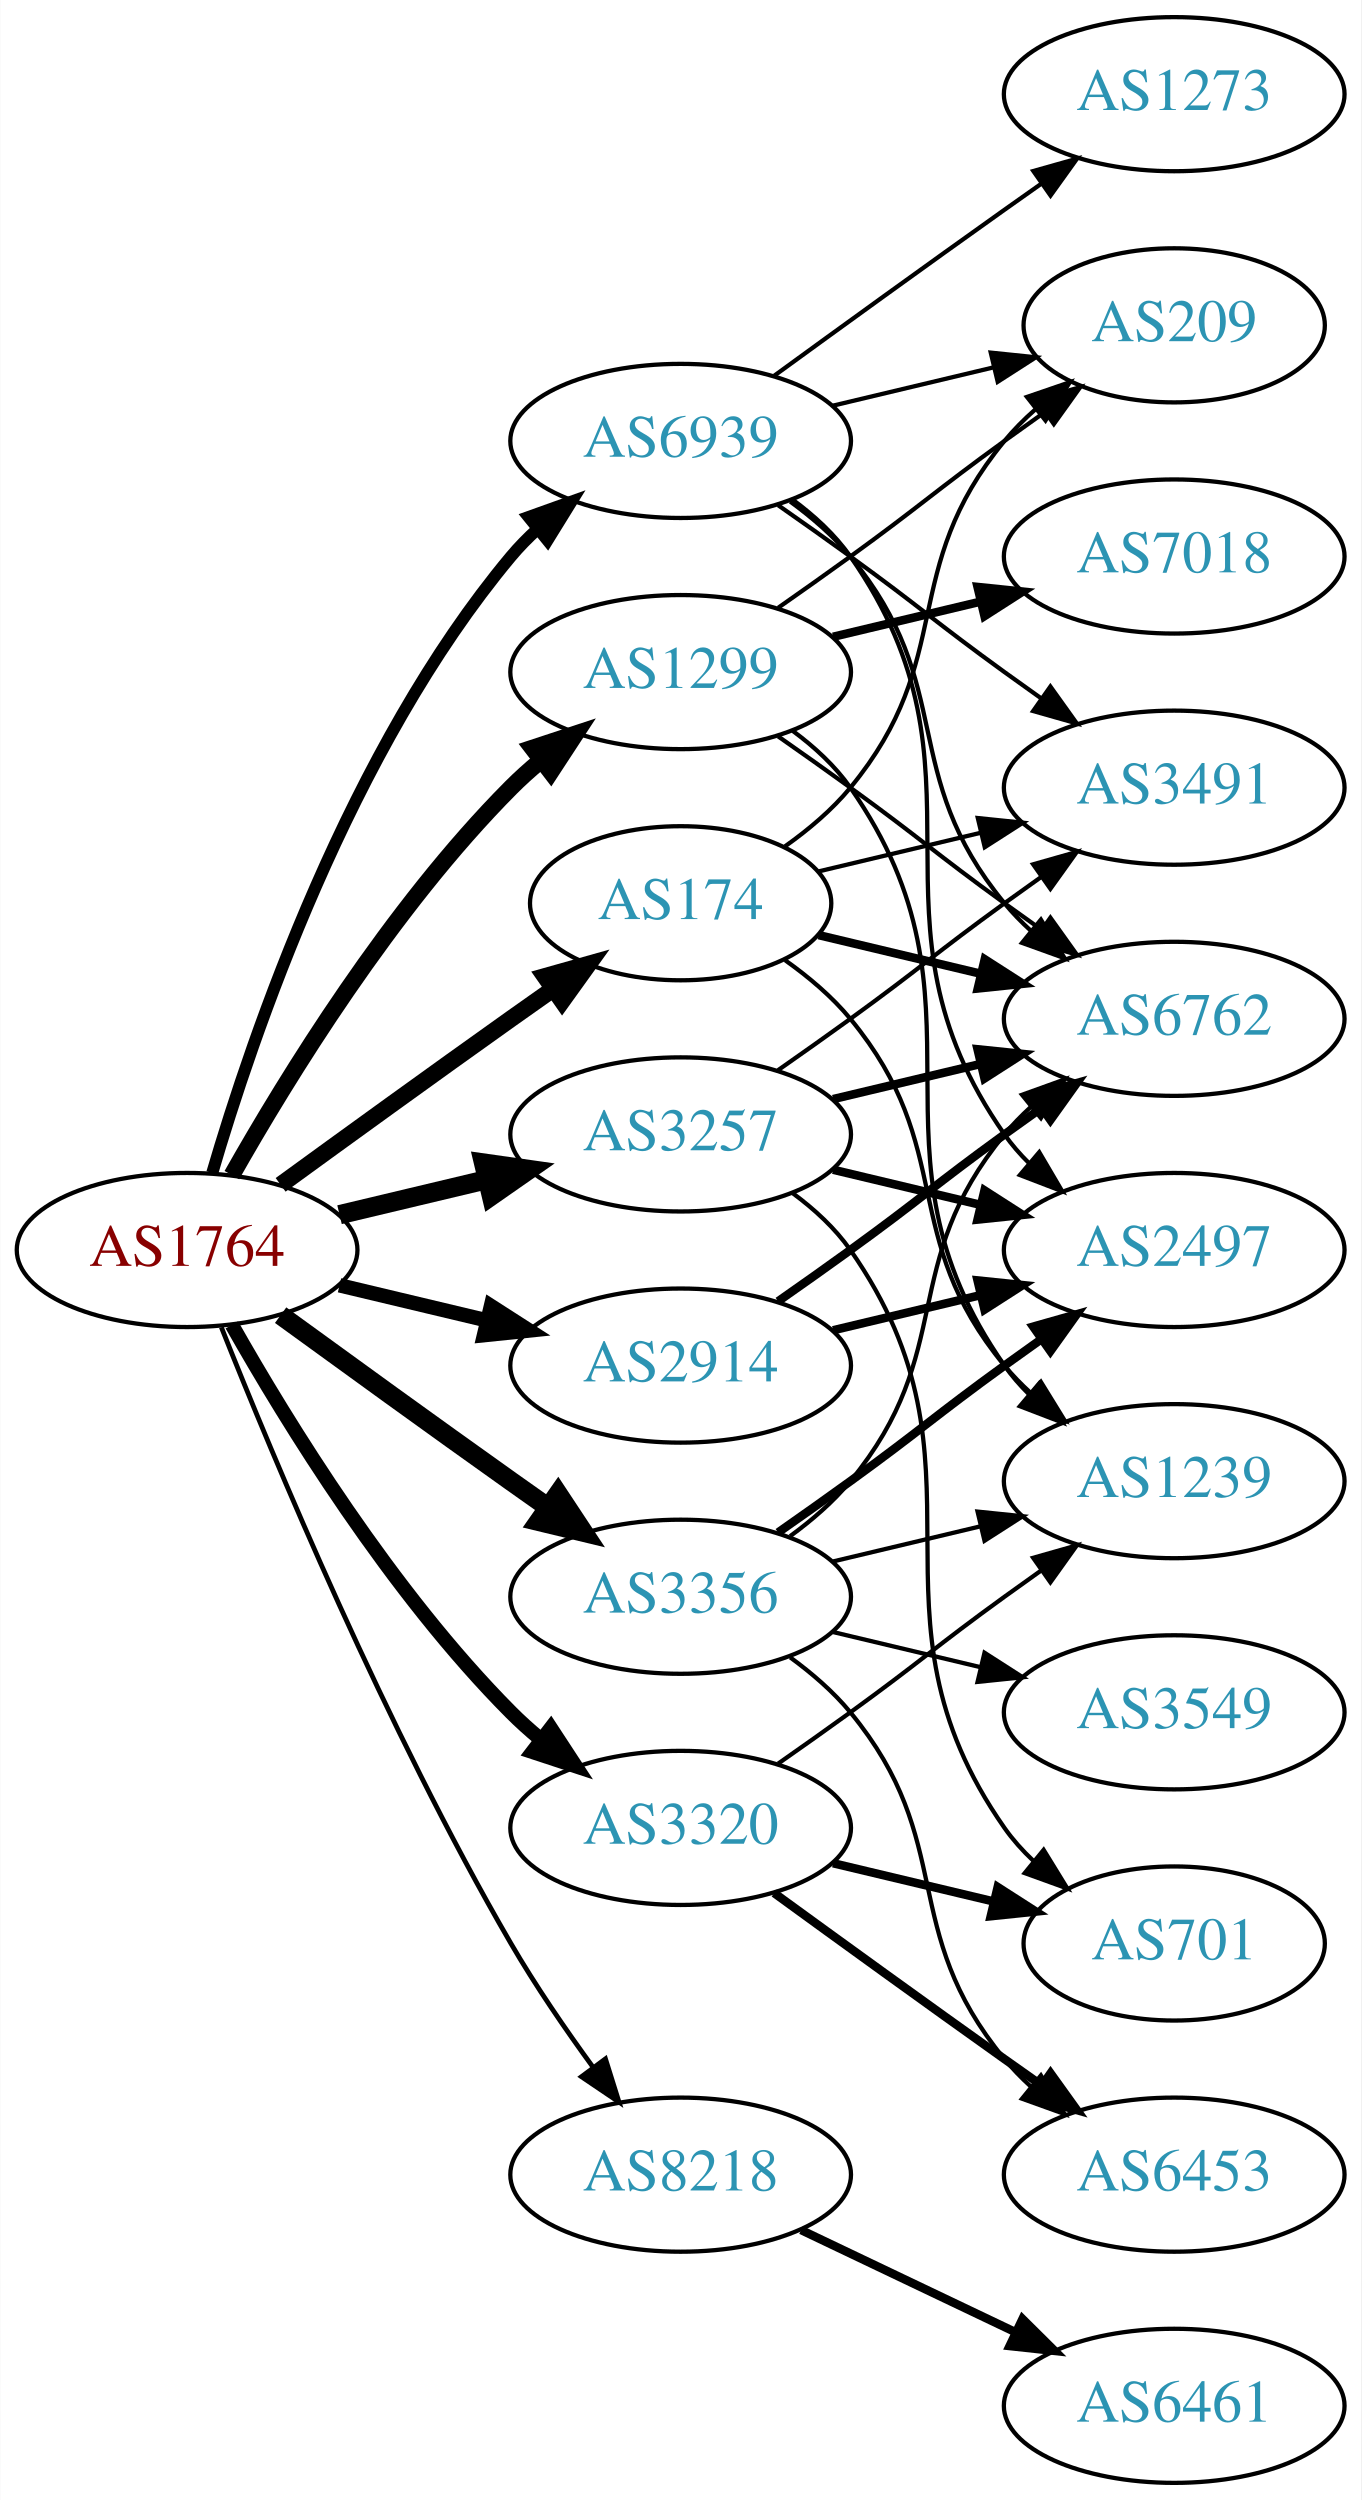
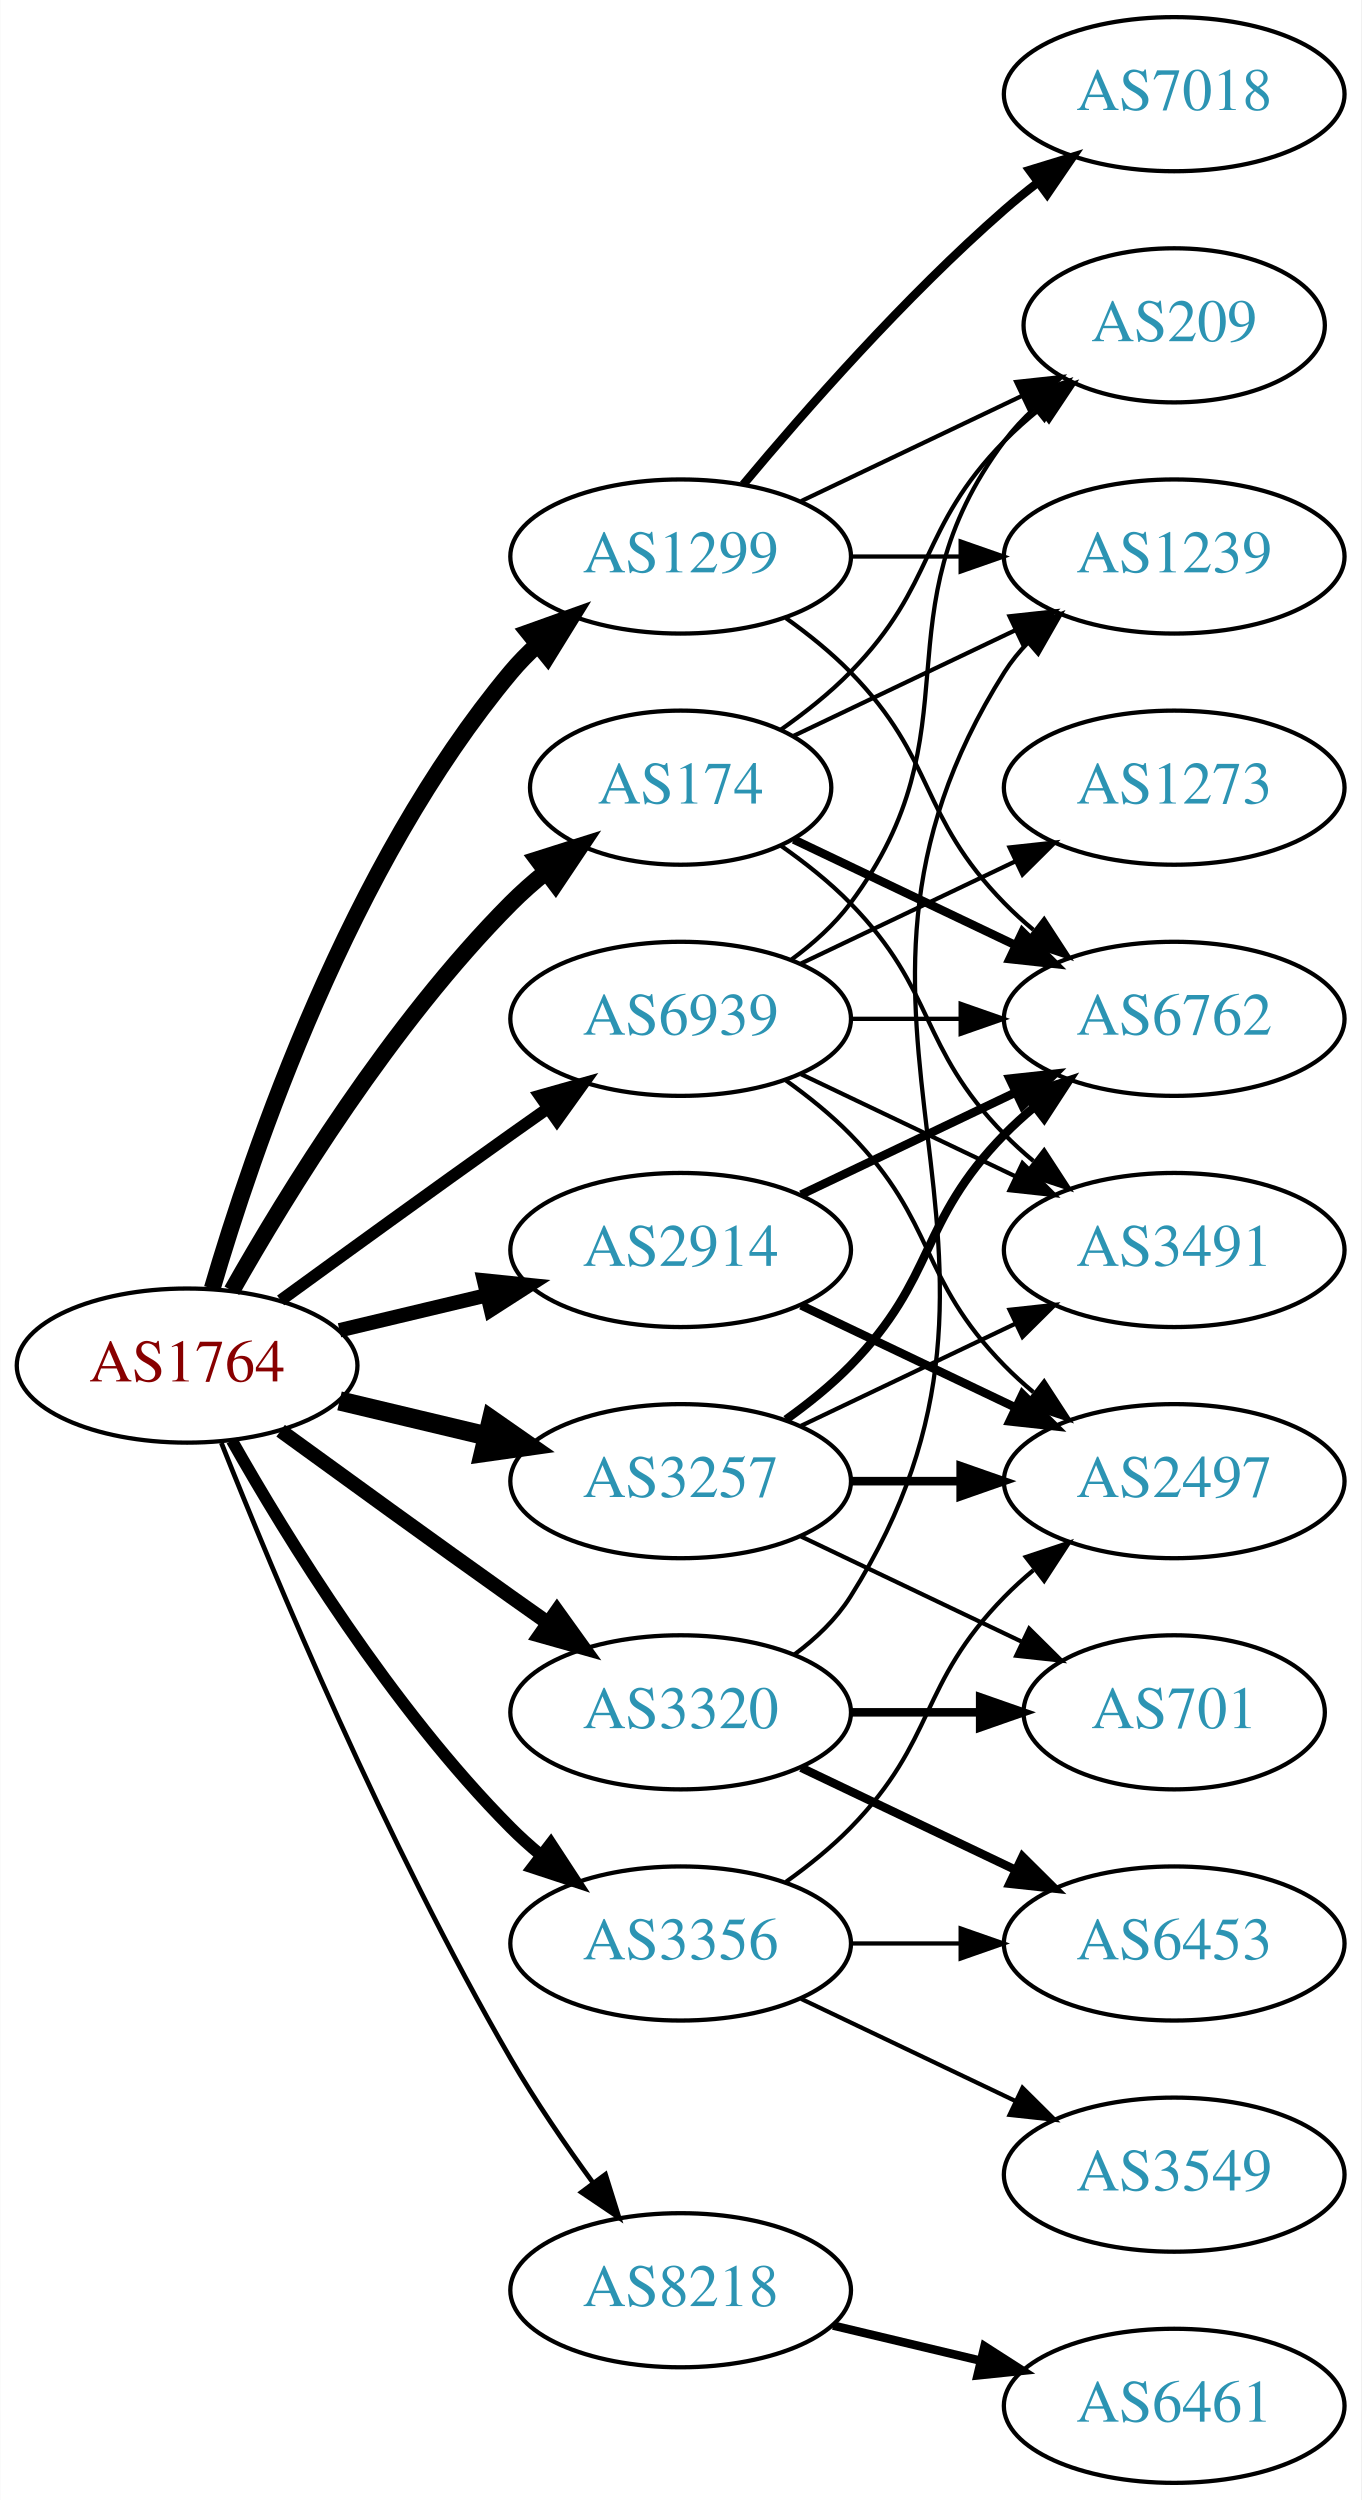
<svg xmlns="http://www.w3.org/2000/svg" xmlns:xlink="http://www.w3.org/1999/xlink" width="318pt" height="584pt" viewBox="0.00 0.00 317.88 584.00">
  <g id="graph0" class="graph" transform="scale(1 1) rotate(0) translate(4 580)">
    <polygon fill="white" stroke="none" points="-4,4 -4,-580 313.879,-580 313.879,4 -4,4" />
    <g id="node1" class="node">
      <g id="a_node1">
        <a xlink:href="/asn/1764" xlink:title="AS1764 ~ NEXTLAYER-AS [AT]">
-           <ellipse fill="#ffffff" stroke="black" cx="39.647" cy="-288" rx="39.794" ry="18" />
-           <text text-anchor="middle" x="39.647" y="-284.3" font-family="Times,serif" font-size="14.00" fill="#880000">AS1764</text>
+           <ellipse fill="#ffffff" stroke="black" cx="39.647" cy="-261" rx="39.794" ry="18" />
+           <text text-anchor="middle" x="39.647" y="-257.3" font-family="Times,serif" font-size="14.00" fill="#880000">AS1764</text>
        </a>
      </g>
    </g>
    <g id="node2" class="node">
      <g id="a_node2">
        <a xlink:href="/asn/174" xlink:title="AS174 ~ Cogent Communications [US]">
-           <ellipse fill="#ffffff" stroke="black" cx="154.939" cy="-369" rx="35.194" ry="18" />
-           <text text-anchor="middle" x="154.939" y="-365.3" font-family="Times,serif" font-size="14.00" fill="#2c94b3">AS174</text>
+           <ellipse fill="#ffffff" stroke="black" cx="154.939" cy="-396" rx="35.194" ry="18" />
+           <text text-anchor="middle" x="154.939" y="-392.3" font-family="Times,serif" font-size="14.00" fill="#2c94b3">AS174</text>
        </a>
      </g>
    </g>
    <g id="edge1" class="edge">
-       <path fill="none" stroke="black" stroke-width="3.938" d="M61.495,-303.222C76.429,-314.091 97.042,-329.025 115.293,-342 118.503,-344.282 121.872,-346.661 125.227,-349.018" />
-       <polygon fill="black" stroke="black" stroke-width="3.938" points="123.239,-351.899 133.438,-354.77 127.255,-346.166 123.239,-351.899" />
+       <path fill="none" stroke="black" stroke-width="3.938" d="M50.106,-278.49C62.888,-301.096 87.32,-340.886 115.293,-369 117.793,-371.513 120.554,-373.949 123.415,-376.261" />
+       <polygon fill="black" stroke="black" stroke-width="3.938" points="121.513,-379.21 131.612,-382.413 125.715,-373.611 121.513,-379.21" />
    </g>
    <g id="node3" class="node">
      <g id="a_node3">
        <a xlink:href="/asn/1299" xlink:title="AS1299 ~ Telia Carrier [EU]">
-           <ellipse fill="#ffffff" stroke="black" cx="154.939" cy="-423" rx="39.794" ry="18" />
-           <text text-anchor="middle" x="154.939" y="-419.3" font-family="Times,serif" font-size="14.00" fill="#2c94b3">AS1299</text>
+           <ellipse fill="#ffffff" stroke="black" cx="154.939" cy="-450" rx="39.794" ry="18" />
+           <text text-anchor="middle" x="154.939" y="-446.3" font-family="Times,serif" font-size="14.00" fill="#2c94b3">AS1299</text>
        </a>
      </g>
    </g>
    <g id="edge2" class="edge">
-       <path fill="none" stroke="black" stroke-width="3.938" d="M50.106,-305.49C62.888,-328.096 87.32,-367.886 115.293,-396 117.404,-398.121 119.7,-400.188 122.085,-402.171" />
-       <polygon fill="black" stroke="black" stroke-width="3.938" points="120.338,-405.242 130.401,-408.556 124.601,-399.69 120.338,-405.242" />
+       <path fill="none" stroke="black" stroke-width="3.938" d="M45.521,-279.002C54.834,-310.844 77.651,-377.981 115.293,-423 117.163,-425.237 119.261,-427.374 121.488,-429.396" />
+       <polygon fill="black" stroke="black" stroke-width="3.938" points="119.431,-432.234 129.407,-435.804 123.835,-426.793 119.431,-432.234" />
    </g>
    <g id="node4" class="node">
      <g id="a_node4">
        <a xlink:href="/asn/2914" xlink:title="AS2914 ~ NTT America, Inc. [US]">
-           <ellipse fill="#ffffff" stroke="black" cx="154.939" cy="-261" rx="39.794" ry="18" />
-           <text text-anchor="middle" x="154.939" y="-257.3" font-family="Times,serif" font-size="14.00" fill="#2c94b3">AS2914</text>
+           <ellipse fill="#ffffff" stroke="black" cx="154.939" cy="-288" rx="39.794" ry="18" />
+           <text text-anchor="middle" x="154.939" y="-284.3" font-family="Times,serif" font-size="14.00" fill="#2c94b3">AS2914</text>
        </a>
      </g>
    </g>
    <g id="edge3" class="edge">
-       <path fill="none" stroke="black" stroke-width="3.375" d="M75.254,-279.752C86.125,-277.162 98.279,-274.265 109.722,-271.538" />
-       <polygon fill="black" stroke="black" stroke-width="3.375" points="110.628,-274.92 119.544,-269.197 109.005,-268.111 110.628,-274.92" />
+       <path fill="none" stroke="black" stroke-width="3.375" d="M75.254,-269.248C86.125,-271.838 98.279,-274.735 109.722,-277.462" />
+       <polygon fill="black" stroke="black" stroke-width="3.375" points="109.005,-280.889 119.544,-279.803 110.628,-274.08 109.005,-280.889" />
    </g>
    <g id="node5" class="node">
      <g id="a_node5">
        <a xlink:href="/asn/3257" xlink:title="AS3257 ~ GTT [DE]">
-           <ellipse fill="#ffffff" stroke="black" cx="154.939" cy="-315" rx="39.794" ry="18" />
-           <text text-anchor="middle" x="154.939" y="-311.3" font-family="Times,serif" font-size="14.00" fill="#2c94b3">AS3257</text>
+           <ellipse fill="#ffffff" stroke="black" cx="154.939" cy="-234" rx="39.794" ry="18" />
+           <text text-anchor="middle" x="154.939" y="-230.3" font-family="Times,serif" font-size="14.00" fill="#2c94b3">AS3257</text>
        </a>
      </g>
    </g>
    <g id="edge4" class="edge">
-       <path fill="none" stroke="black" stroke-width="4.5" d="M75.254,-296.248C86.125,-298.838 98.279,-301.735 109.722,-304.462" />
-       <polygon fill="black" stroke="black" stroke-width="4.5" points="108.904,-308.315 119.544,-306.803 110.729,-300.654 108.904,-308.315" />
+       <path fill="none" stroke="black" stroke-width="4.5" d="M75.254,-252.752C86.125,-250.162 98.279,-247.265 109.722,-244.538" />
+       <polygon fill="black" stroke="black" stroke-width="4.5" points="110.729,-248.346 119.544,-242.197 108.904,-240.685 110.729,-248.346" />
    </g>
    <g id="node6" class="node">
      <g id="a_node6">
        <a xlink:href="/asn/3320" xlink:title="AS3320 ~ DTAG [DE]">
-           <ellipse fill="#ffffff" stroke="black" cx="154.939" cy="-153" rx="39.794" ry="18" />
-           <text text-anchor="middle" x="154.939" y="-149.3" font-family="Times,serif" font-size="14.00" fill="#2c94b3">AS3320</text>
+           <ellipse fill="#ffffff" stroke="black" cx="154.939" cy="-180" rx="39.794" ry="18" />
+           <text text-anchor="middle" x="154.939" y="-176.3" font-family="Times,serif" font-size="14.00" fill="#2c94b3">AS3320</text>
        </a>
      </g>
    </g>
    <g id="edge5" class="edge">
-       <path fill="none" stroke="black" stroke-width="3.375" d="M50.106,-270.51C62.888,-247.904 87.32,-208.114 115.293,-180 117.404,-177.879 119.7,-175.812 122.085,-173.829" />
-       <polygon fill="black" stroke="black" stroke-width="3.375" points="124.601,-176.31 130.401,-167.444 120.338,-170.758 124.601,-176.31" />
+       <path fill="none" stroke="black" stroke-width="3.375" d="M61.495,-245.778C76.429,-234.909 97.042,-219.975 115.293,-207 118.113,-204.995 121.056,-202.915 124.005,-200.841" />
+       <polygon fill="black" stroke="black" stroke-width="3.375" points="126.051,-203.681 132.229,-195.074 122.032,-197.95 126.051,-203.681" />
    </g>
    <g id="node7" class="node">
      <g id="a_node7">
        <a xlink:href="/asn/3356" xlink:title="AS3356 ~ Level 3 Parent, LLC [US]">
-           <ellipse fill="#ffffff" stroke="black" cx="154.939" cy="-207" rx="39.794" ry="18" />
-           <text text-anchor="middle" x="154.939" y="-203.3" font-family="Times,serif" font-size="14.00" fill="#2c94b3">AS3356</text>
+           <ellipse fill="#ffffff" stroke="black" cx="154.939" cy="-126" rx="39.794" ry="18" />
+           <text text-anchor="middle" x="154.939" y="-122.3" font-family="Times,serif" font-size="14.00" fill="#2c94b3">AS3356</text>
        </a>
      </g>
    </g>
    <g id="edge6" class="edge">
-       <path fill="none" stroke="black" stroke-width="4.5" d="M61.495,-272.778C76.429,-261.909 97.042,-246.975 115.293,-234 118.113,-231.995 121.056,-229.915 124.005,-227.841" />
-       <polygon fill="black" stroke="black" stroke-width="4.5" points="126.302,-231.039 132.229,-222.074 121.781,-224.591 126.302,-231.039" />
+       <path fill="none" stroke="black" stroke-width="2.812" d="M50.106,-243.51C62.888,-220.904 87.32,-181.114 115.293,-153 117.404,-150.879 119.7,-148.812 122.085,-146.829" />
+       <polygon fill="black" stroke="black" stroke-width="2.812" points="124.601,-149.31 130.401,-140.444 120.338,-143.758 124.601,-149.31" />
    </g>
    <g id="node8" class="node">
      <g id="a_node8">
        <a xlink:href="/asn/8218" xlink:title="AS8218 ~ legacy Neotelecoms [FR]">
-           <ellipse fill="#ffffff" stroke="black" cx="154.939" cy="-72" rx="39.794" ry="18" />
-           <text text-anchor="middle" x="154.939" y="-68.3" font-family="Times,serif" font-size="14.00" fill="#2c94b3">AS8218</text>
+           <ellipse fill="#ffffff" stroke="black" cx="154.939" cy="-45" rx="39.794" ry="18" />
+           <text text-anchor="middle" x="154.939" y="-41.3" font-family="Times,serif" font-size="14.00" fill="#2c94b3">AS8218</text>
        </a>
      </g>
    </g>
    <g id="edge7" class="edge">
-       <path fill="none" stroke="black" stroke-width="1.125" d="M47.65,-269.949C59.777,-239.43 86.195,-176.067 115.293,-126 121,-116.181 128.038,-105.922 134.537,-97.016" />
-       <polygon fill="black" stroke="black" stroke-width="1.125" points="137.377,-99.061 140.542,-88.95 131.763,-94.881 137.377,-99.061" />
+       <path fill="none" stroke="black" stroke-width="1.125" d="M47.65,-242.949C59.777,-212.43 86.195,-149.067 115.293,-99 121,-89.181 128.038,-78.922 134.537,-70.016" />
+       <polygon fill="black" stroke="black" stroke-width="1.125" points="137.377,-72.061 140.542,-61.95 131.763,-67.881 137.377,-72.061" />
    </g>
    <g id="node9" class="node">
      <g id="a_node9">
        <a xlink:href="/asn/6939" xlink:title="AS6939 ~ Hurricane Electric LLC [US]">
-           <ellipse fill="#ffffff" stroke="black" cx="154.939" cy="-477" rx="39.794" ry="18" />
-           <text text-anchor="middle" x="154.939" y="-473.3" font-family="Times,serif" font-size="14.00" fill="#2c94b3">AS6939</text>
+           <ellipse fill="#ffffff" stroke="black" cx="154.939" cy="-342" rx="39.794" ry="18" />
+           <text text-anchor="middle" x="154.939" y="-338.3" font-family="Times,serif" font-size="14.00" fill="#2c94b3">AS6939</text>
        </a>
      </g>
    </g>
    <g id="edge8" class="edge">
-       <path fill="none" stroke="black" stroke-width="2.812" d="M45.521,-306.002C54.834,-337.844 77.651,-404.981 115.293,-450 117.163,-452.237 119.261,-454.374 121.488,-456.396" />
-       <polygon fill="black" stroke="black" stroke-width="2.812" points="119.431,-459.234 129.407,-462.804 123.835,-453.793 119.431,-459.234" />
+       <path fill="none" stroke="black" stroke-width="2.812" d="M61.495,-276.222C76.429,-287.091 97.042,-302.025 115.293,-315 118.113,-317.005 121.056,-319.085 124.005,-321.159" />
+       <polygon fill="black" stroke="black" stroke-width="2.812" points="122.032,-324.05 132.229,-326.926 126.051,-318.319 122.032,-324.05" />
    </g>
    <g id="node10" class="node">
      <g id="a_node10">
        <a xlink:href="/asn/3491" xlink:title="AS3491 ~ PCCW Global, Inc. [US]">
-           <ellipse fill="#ffffff" stroke="black" cx="270.232" cy="-396" rx="39.794" ry="18" />
-           <text text-anchor="middle" x="270.232" y="-392.3" font-family="Times,serif" font-size="14.00" fill="#2c94b3">AS3491</text>
+           <ellipse fill="#ffffff" stroke="black" cx="270.232" cy="-288" rx="39.794" ry="18" />
+           <text text-anchor="middle" x="270.232" y="-284.3" font-family="Times,serif" font-size="14.00" fill="#2c94b3">AS3491</text>
        </a>
      </g>
    </g>
    <g id="edge9" class="edge">
-       <path fill="none" stroke="black" d="M187.197,-376.449C198.877,-379.233 212.372,-382.449 225.002,-385.459" />
-       <polygon fill="black" stroke="black" points="224.355,-388.903 234.894,-387.816 225.978,-382.093 224.355,-388.903" />
+       <path fill="none" stroke="black" d="M178.322,-382.468C183.964,-378.51 189.778,-373.914 194.586,-369 214.758,-348.383 210.413,-335.617 230.586,-315 232.679,-312.861 234.962,-310.782 237.339,-308.79" />
+       <polygon fill="black" stroke="black" points="239.857,-311.268 245.638,-302.389 235.582,-305.725 239.857,-311.268" />
    </g>
    <g id="node11" class="node">
      <g id="a_node11">
        <a xlink:href="/asn/6762" xlink:title="AS6762 ~ TELECOM ITALIA SPARKLE S.p.A. [IT]">
          <ellipse fill="#ffffff" stroke="black" cx="270.232" cy="-342" rx="39.794" ry="18" />
          <text text-anchor="middle" x="270.232" y="-338.3" font-family="Times,serif" font-size="14.00" fill="#2c94b3">AS6762</text>
        </a>
      </g>
    </g>
    <g id="edge10" class="edge">
-       <path fill="none" stroke="black" stroke-width="2" d="M187.197,-361.551C198.877,-358.767 212.372,-355.551 225.002,-352.541" />
-       <polygon fill="black" stroke="black" stroke-width="2" points="225.978,-355.907 234.894,-350.184 224.355,-349.097 225.978,-355.907" />
+       <path fill="none" stroke="black" stroke-width="2" d="M181.365,-383.881C196.667,-376.587 216.391,-367.186 233.273,-359.14" />
+       <polygon fill="black" stroke="black" stroke-width="2" points="234.792,-362.293 242.313,-354.831 231.78,-355.974 234.792,-362.293" />
    </g>
    <g id="node12" class="node">
      <g id="a_node12">
        <a xlink:href="/asn/1239" xlink:title="AS1239 ~ Sprint [US]">
-           <ellipse fill="#ffffff" stroke="black" cx="270.232" cy="-234" rx="39.794" ry="18" />
-           <text text-anchor="middle" x="270.232" y="-230.3" font-family="Times,serif" font-size="14.00" fill="#2c94b3">AS1239</text>
+           <ellipse fill="#ffffff" stroke="black" cx="270.232" cy="-450" rx="39.794" ry="18" />
+           <text text-anchor="middle" x="270.232" y="-446.3" font-family="Times,serif" font-size="14.00" fill="#2c94b3">AS1239</text>
        </a>
      </g>
    </g>
    <g id="edge11" class="edge">
-       <path fill="none" stroke="black" d="M179.313,-355.712C184.816,-351.809 190.316,-347.178 194.586,-342 219.651,-311.606 205.521,-291.394 230.586,-261 232.441,-258.75 234.528,-256.604 236.747,-254.576" />
-       <polygon fill="black" stroke="black" points="239.096,-257.177 244.652,-248.156 234.683,-251.744 239.096,-257.177" />
+       <path fill="none" stroke="black" d="M181.365,-408.119C196.667,-415.413 216.391,-424.814 233.273,-432.86" />
+       <polygon fill="black" stroke="black" points="231.78,-436.026 242.313,-437.169 234.792,-429.707 231.78,-436.026" />
    </g>
    <g id="node13" class="node">
      <g id="a_node13">
        <a xlink:href="/asn/209" xlink:title="AS209 ~ CenturyLink Communications, LLC [US]">
          <ellipse fill="#ffffff" stroke="black" cx="270.232" cy="-504" rx="35.194" ry="18" />
          <text text-anchor="middle" x="270.232" y="-500.3" font-family="Times,serif" font-size="14.00" fill="#2c94b3">AS209</text>
        </a>
      </g>
    </g>
    <g id="edge12" class="edge">
-       <path fill="none" stroke="black" d="M179.313,-382.288C184.816,-386.191 190.316,-390.822 194.586,-396 219.651,-426.394 205.521,-446.606 230.586,-477 232.721,-479.589 235.163,-482.041 237.76,-484.334" />
-       <polygon fill="black" stroke="black" points="235.837,-487.275 245.859,-490.712 240.168,-481.775 235.837,-487.275" />
+       <path fill="none" stroke="black" d="M178.322,-409.532C183.964,-413.49 189.778,-418.086 194.586,-423 214.758,-443.617 210.413,-456.383 230.586,-477 233.065,-479.534 235.812,-481.983 238.664,-484.304" />
+       <polygon fill="black" stroke="black" points="236.756,-487.248 246.85,-490.468 240.967,-481.657 236.756,-487.248" />
    </g>
    <g id="edge14" class="edge">
-       <path fill="none" stroke="black" d="M177.696,-407.991C183.231,-404.121 189.15,-399.936 194.586,-396 210.786,-384.271 214.386,-380.729 230.586,-369 233.389,-366.971 236.32,-364.875 239.261,-362.79" />
-       <polygon fill="black" stroke="black" points="241.312,-365.627 247.475,-357.009 237.283,-359.903 241.312,-365.627" />
-     </g>
-     <g id="edge15" class="edge">
-       <path fill="none" stroke="black" d="M181.099,-409.284C186.163,-405.545 191.018,-401.096 194.586,-396 230.199,-345.131 194.972,-311.869 230.586,-261 232.258,-258.611 234.213,-256.365 236.341,-254.267" />
-       <polygon fill="black" stroke="black" points="238.705,-256.851 244.073,-247.716 234.18,-251.51 238.705,-256.851" />
+       <path fill="none" stroke="black" d="M179.533,-435.611C184.789,-431.852 190.121,-427.563 194.586,-423 214.758,-402.383 210.413,-389.617 230.586,-369 232.679,-366.861 234.962,-364.782 237.339,-362.79" />
+       <polygon fill="black" stroke="black" points="239.857,-365.268 245.638,-356.389 235.582,-359.725 239.857,-365.268" />
+     </g>
+     <g id="edge13" class="edge">
+       <path fill="none" stroke="black" d="M194.612,-450C202.815,-450 211.579,-450 220.111,-450" />
+       <polygon fill="black" stroke="black" points="220.35,-453.5 230.35,-450 220.35,-446.5 220.35,-453.5" />
    </g>
    <g id="edge16" class="edge">
-       <path fill="none" stroke="black" d="M177.696,-438.009C183.231,-441.879 189.15,-446.064 194.586,-450 210.786,-461.729 214.386,-465.271 230.586,-477 233.615,-479.193 236.793,-481.463 239.972,-483.713" />
-       <polygon fill="black" stroke="black" points="238.089,-486.667 248.282,-489.555 242.114,-480.941 238.089,-486.667" />
+       <path fill="none" stroke="black" d="M183.076,-462.934C198.508,-470.29 217.993,-479.577 234.528,-487.459" />
+       <polygon fill="black" stroke="black" points="233.337,-490.768 243.87,-491.911 236.349,-484.449 233.337,-490.768" />
    </g>
    <g id="node14" class="node">
      <g id="a_node14">
        <a xlink:href="/asn/7018" xlink:title="AS7018 ~ AT&amp;T Services, Inc. [US]">
-           <ellipse fill="#ffffff" stroke="black" cx="270.232" cy="-450" rx="39.794" ry="18" />
-           <text text-anchor="middle" x="270.232" y="-446.3" font-family="Times,serif" font-size="14.00" fill="#2c94b3">AS7018</text>
-         </a>
-       </g>
-     </g>
-     <g id="edge13" class="edge">
-       <path fill="none" stroke="black" stroke-width="2" d="M190.547,-431.248C201.418,-433.838 213.572,-436.735 225.015,-439.462" />
-       <polygon fill="black" stroke="black" stroke-width="2" points="224.298,-442.889 234.837,-441.803 225.921,-436.08 224.298,-442.889" />
-     </g>
-     <g id="edge17" class="edge">
-       <path fill="none" stroke="black" stroke-width="2" d="M177.696,-276.009C183.231,-279.879 189.15,-284.064 194.586,-288 210.786,-299.729 214.386,-303.271 230.586,-315 233.389,-317.029 236.32,-319.125 239.261,-321.21" />
-       <polygon fill="black" stroke="black" stroke-width="2" points="237.283,-324.097 247.475,-326.991 241.312,-318.373 237.283,-324.097" />
+           <ellipse fill="#ffffff" stroke="black" cx="270.232" cy="-558" rx="39.794" ry="18" />
+           <text text-anchor="middle" x="270.232" y="-554.3" font-family="Times,serif" font-size="14.00" fill="#2c94b3">AS7018</text>
+         </a>
+       </g>
+     </g>
+     <g id="edge15" class="edge">
+       <path fill="none" stroke="black" stroke-width="2" d="M169.569,-466.817C183.852,-483.929 207.398,-510.745 230.586,-531 233.052,-533.154 235.69,-535.294 238.388,-537.372" />
+       <polygon fill="black" stroke="black" stroke-width="2" points="236.413,-540.264 246.542,-543.37 240.561,-534.625 236.413,-540.264" />
+     </g>
+     <g id="edge18" class="edge">
+       <path fill="none" stroke="black" stroke-width="2" d="M183.076,-300.934C198.07,-308.081 216.891,-317.052 233.114,-324.785" />
+       <polygon fill="black" stroke="black" stroke-width="2" points="231.784,-328.028 242.317,-329.171 234.796,-321.709 231.784,-328.028" />
    </g>
    <g id="node15" class="node">
      <g id="a_node15">
        <a xlink:href="/asn/2497" xlink:title="AS2497 ~ Internet Initiative Japan Inc. [JP]">
-           <ellipse fill="#ffffff" stroke="black" cx="270.232" cy="-288" rx="39.794" ry="18" />
-           <text text-anchor="middle" x="270.232" y="-284.3" font-family="Times,serif" font-size="14.00" fill="#2c94b3">AS2497</text>
-         </a>
-       </g>
-     </g>
-     <g id="edge18" class="edge">
-       <path fill="none" stroke="black" stroke-width="2" d="M190.547,-269.248C201.418,-271.838 213.572,-274.735 225.015,-277.462" />
-       <polygon fill="black" stroke="black" stroke-width="2" points="224.298,-280.889 234.837,-279.803 225.921,-274.08 224.298,-280.889" />
+           <ellipse fill="#ffffff" stroke="black" cx="270.232" cy="-234" rx="39.794" ry="18" />
+           <text text-anchor="middle" x="270.232" y="-230.3" font-family="Times,serif" font-size="14.00" fill="#2c94b3">AS2497</text>
+         </a>
+       </g>
+     </g>
+     <g id="edge17" class="edge">
+       <path fill="none" stroke="black" stroke-width="2" d="M183.076,-275.066C198.07,-267.919 216.891,-258.948 233.114,-251.215" />
+       <polygon fill="black" stroke="black" stroke-width="2" points="234.796,-254.291 242.317,-246.829 231.784,-247.972 234.796,-254.291" />
+     </g>
+     <g id="edge19" class="edge">
+       <path fill="none" stroke="black" d="M183.076,-246.934C198.07,-254.081 216.891,-263.052 233.114,-270.785" />
+       <polygon fill="black" stroke="black" points="231.784,-274.028 242.317,-275.171 234.796,-267.709 231.784,-274.028" />
+     </g>
+     <g id="edge21" class="edge">
+       <path fill="none" stroke="black" stroke-width="2" d="M179.533,-248.389C184.789,-252.148 190.121,-256.437 194.586,-261 214.758,-281.617 210.413,-294.383 230.586,-315 232.679,-317.139 234.962,-319.218 237.339,-321.21" />
+       <polygon fill="black" stroke="black" stroke-width="2" points="235.582,-324.275 245.638,-327.611 239.857,-318.732 235.582,-324.275" />
    </g>
    <g id="edge20" class="edge">
-       <path fill="none" stroke="black" d="M177.696,-330.009C183.231,-333.879 189.15,-338.064 194.586,-342 210.786,-353.729 214.386,-357.271 230.586,-369 233.389,-371.029 236.32,-373.125 239.261,-375.21" />
-       <polygon fill="black" stroke="black" points="237.283,-378.097 247.475,-380.991 241.312,-372.373 237.283,-378.097" />
-     </g>
-     <g id="edge22" class="edge">
-       <path fill="none" stroke="black" stroke-width="2" d="M190.547,-323.248C201.418,-325.838 213.572,-328.735 225.015,-331.462" />
-       <polygon fill="black" stroke="black" stroke-width="2" points="224.298,-334.889 234.837,-333.803 225.921,-328.08 224.298,-334.889" />
-     </g>
-     <g id="edge19" class="edge">
-       <path fill="none" stroke="black" stroke-width="2" d="M190.547,-306.752C201.418,-304.162 213.572,-301.265 225.015,-298.538" />
-       <polygon fill="black" stroke="black" stroke-width="2" points="225.921,-301.92 234.837,-296.197 224.298,-295.111 225.921,-301.92" />
+       <path fill="none" stroke="black" stroke-width="2" d="M194.612,-234C202.815,-234 211.579,-234 220.111,-234" />
+       <polygon fill="black" stroke="black" stroke-width="2" points="220.35,-237.5 230.35,-234 220.35,-230.5 220.35,-237.5" />
    </g>
    <g id="node16" class="node">
      <g id="a_node16">
        <a xlink:href="/asn/701" xlink:title="AS701 ~ UUNET [US]">
-           <ellipse fill="#ffffff" stroke="black" cx="270.232" cy="-126" rx="35.194" ry="18" />
-           <text text-anchor="middle" x="270.232" y="-122.3" font-family="Times,serif" font-size="14.00" fill="#2c94b3">AS701</text>
-         </a>
-       </g>
-     </g>
-     <g id="edge21" class="edge">
-       <path fill="none" stroke="black" d="M181.099,-301.284C186.163,-297.545 191.018,-293.096 194.586,-288 230.199,-237.131 194.972,-203.869 230.586,-153 232.51,-150.251 234.81,-147.69 237.315,-145.327" />
-       <polygon fill="black" stroke="black" points="239.732,-147.873 245.276,-138.844 235.312,-142.445 239.732,-147.873" />
-     </g>
-     <g id="edge23" class="edge">
-       <path fill="none" stroke="black" d="M177.696,-168.009C183.231,-171.879 189.15,-176.064 194.586,-180 210.786,-191.729 214.386,-195.271 230.586,-207 233.389,-209.029 236.32,-211.125 239.261,-213.21" />
-       <polygon fill="black" stroke="black" points="237.283,-216.097 247.475,-218.991 241.312,-210.373 237.283,-216.097" />
+           <ellipse fill="#ffffff" stroke="black" cx="270.232" cy="-180" rx="35.194" ry="18" />
+           <text text-anchor="middle" x="270.232" y="-176.3" font-family="Times,serif" font-size="14.00" fill="#2c94b3">AS701</text>
+         </a>
+       </g>
+     </g>
+     <g id="edge22" class="edge">
+       <path fill="none" stroke="black" d="M183.076,-221.066C198.508,-213.71 217.993,-204.423 234.528,-196.541" />
+       <polygon fill="black" stroke="black" points="236.349,-199.551 243.87,-192.089 233.337,-193.232 236.349,-199.551" />
+     </g>
+     <g id="edge25" class="edge">
+       <path fill="none" stroke="black" d="M181.465,-193.472C186.511,-197.223 191.266,-201.74 194.586,-207 246.536,-289.3 178.636,-340.7 230.586,-423 232.142,-425.466 234.014,-427.768 236.083,-429.905" />
+       <polygon fill="black" stroke="black" points="233.862,-432.611 243.706,-436.528 238.453,-427.327 233.862,-432.611" />
    </g>
    <g id="edge24" class="edge">
-       <path fill="none" stroke="black" stroke-width="2" d="M190.547,-144.752C202.341,-141.942 215.646,-138.771 227.913,-135.847" />
-       <polygon fill="black" stroke="black" stroke-width="2" points="229.002,-139.186 237.918,-133.463 227.379,-132.376 229.002,-139.186" />
+       <path fill="none" stroke="black" stroke-width="2" d="M194.612,-180C204.317,-180 214.808,-180 224.771,-180" />
+       <polygon fill="black" stroke="black" stroke-width="2" points="224.907,-183.5 234.907,-180 224.907,-176.5 224.907,-183.5" />
    </g>
    <g id="node17" class="node">
      <g id="a_node17">
        <a xlink:href="/asn/6453" xlink:title="AS6453 ~ TATA COMMUNICATIONS (AMERICA) INC [US]">
-           <ellipse fill="#ffffff" stroke="black" cx="270.232" cy="-72" rx="39.794" ry="18" />
-           <text text-anchor="middle" x="270.232" y="-68.3" font-family="Times,serif" font-size="14.00" fill="#2c94b3">AS6453</text>
-         </a>
-       </g>
-     </g>
-     <g id="edge25" class="edge">
-       <path fill="none" stroke="black" stroke-width="2" d="M176.788,-137.778C191.722,-126.909 212.335,-111.975 230.586,-99 233.406,-96.995 236.349,-94.915 239.297,-92.841" />
-       <polygon fill="black" stroke="black" stroke-width="2" points="241.344,-95.681 247.522,-87.074 237.325,-89.95 241.344,-95.681" />
-     </g>
-     <g id="edge30" class="edge">
-       <path fill="none" stroke="black" d="M180.52,-221.156C185.614,-224.872 190.628,-229.201 194.586,-234 219.651,-264.394 205.521,-284.606 230.586,-315 232.441,-317.25 234.528,-319.396 236.747,-321.424" />
-       <polygon fill="black" stroke="black" points="234.683,-324.256 244.652,-327.844 239.096,-318.823 234.683,-324.256" />
-     </g>
-     <g id="edge27" class="edge">
-       <path fill="none" stroke="black" d="M190.547,-215.248C201.418,-217.838 213.572,-220.735 225.015,-223.462" />
-       <polygon fill="black" stroke="black" points="224.298,-226.889 234.837,-225.803 225.921,-220.08 224.298,-226.889" />
-     </g>
-     <g id="edge29" class="edge">
-       <path fill="none" stroke="black" stroke-width="2" d="M177.696,-222.009C183.231,-225.879 189.15,-230.064 194.586,-234 210.786,-245.729 214.386,-249.271 230.586,-261 233.389,-263.029 236.32,-265.125 239.261,-267.21" />
-       <polygon fill="black" stroke="black" stroke-width="2" points="237.283,-270.097 247.475,-272.991 241.312,-264.373 237.283,-270.097" />
+           <ellipse fill="#ffffff" stroke="black" cx="270.232" cy="-126" rx="39.794" ry="18" />
+           <text text-anchor="middle" x="270.232" y="-122.3" font-family="Times,serif" font-size="14.00" fill="#2c94b3">AS6453</text>
+         </a>
+       </g>
+     </g>
+     <g id="edge23" class="edge">
+       <path fill="none" stroke="black" stroke-width="2" d="M183.076,-167.066C198.07,-159.919 216.891,-150.948 233.114,-143.215" />
+       <polygon fill="black" stroke="black" stroke-width="2" points="234.796,-146.291 242.317,-138.829 231.784,-139.972 234.796,-146.291" />
    </g>
    <g id="edge28" class="edge">
-       <path fill="none" stroke="black" d="M180.52,-192.844C185.614,-189.128 190.628,-184.799 194.586,-180 219.651,-149.606 205.521,-129.394 230.586,-99 232.441,-96.751 234.528,-94.604 236.747,-92.576" />
-       <polygon fill="black" stroke="black" points="239.096,-95.177 244.652,-86.156 234.683,-89.744 239.096,-95.177" />
+       <path fill="none" stroke="black" d="M179.533,-140.389C184.789,-144.148 190.121,-148.437 194.586,-153 214.758,-173.617 210.413,-186.383 230.586,-207 232.679,-209.139 234.962,-211.218 237.339,-213.21" />
+       <polygon fill="black" stroke="black" points="235.582,-216.275 245.638,-219.611 239.857,-210.732 235.582,-216.275" />
+     </g>
+     <g id="edge26" class="edge">
+       <path fill="none" stroke="black" d="M194.612,-126C202.815,-126 211.579,-126 220.111,-126" />
+       <polygon fill="black" stroke="black" points="220.35,-129.5 230.35,-126 220.35,-122.5 220.35,-129.5" />
    </g>
    <g id="node18" class="node">
      <g id="a_node18">
        <a xlink:href="/asn/3549" xlink:title="AS3549 ~ Level 3 Parent, LLC [US]">
-           <ellipse fill="#ffffff" stroke="black" cx="270.232" cy="-180" rx="39.794" ry="18" />
-           <text text-anchor="middle" x="270.232" y="-176.3" font-family="Times,serif" font-size="14.00" fill="#2c94b3">AS3549</text>
-         </a>
-       </g>
-     </g>
-     <g id="edge26" class="edge">
-       <path fill="none" stroke="black" d="M190.547,-198.752C201.418,-196.162 213.572,-193.265 225.015,-190.538" />
-       <polygon fill="black" stroke="black" points="225.921,-193.92 234.837,-188.197 224.298,-187.111 225.921,-193.92" />
+           <ellipse fill="#ffffff" stroke="black" cx="270.232" cy="-72" rx="39.794" ry="18" />
+           <text text-anchor="middle" x="270.232" y="-68.3" font-family="Times,serif" font-size="14.00" fill="#2c94b3">AS3549</text>
+         </a>
+       </g>
+     </g>
+     <g id="edge27" class="edge">
+       <path fill="none" stroke="black" d="M183.076,-113.066C198.07,-105.919 216.891,-96.948 233.114,-89.215" />
+       <polygon fill="black" stroke="black" points="234.796,-92.291 242.317,-84.829 231.784,-85.972 234.796,-92.291" />
    </g>
    <g id="node19" class="node">
      <g id="a_node19">
        <a xlink:href="/asn/6461" xlink:title="AS6461 ~ Zayo Bandwidth [US]">
          <ellipse fill="#ffffff" stroke="black" cx="270.232" cy="-18" rx="39.794" ry="18" />
          <text text-anchor="middle" x="270.232" y="-14.3" font-family="Times,serif" font-size="14.00" fill="#2c94b3">AS6461</text>
        </a>
      </g>
    </g>
-     <g id="edge31" class="edge">
-       <path fill="none" stroke="black" stroke-width="2" d="M183.076,-59.066C198.07,-51.919 216.891,-42.948 233.114,-35.215" />
-       <polygon fill="black" stroke="black" stroke-width="2" points="234.796,-38.291 242.317,-30.829 231.784,-31.972 234.796,-38.291" />
+     <g id="edge29" class="edge">
+       <path fill="none" stroke="black" stroke-width="2" d="M190.547,-36.752C201.418,-34.162 213.572,-31.265 225.015,-28.538" />
+       <polygon fill="black" stroke="black" stroke-width="2" points="225.921,-31.92 234.837,-26.197 224.298,-25.111 225.921,-31.92" />
+     </g>
+     <g id="edge30" class="edge">
+       <path fill="none" stroke="black" d="M183.076,-329.066C198.07,-321.919 216.891,-312.948 233.114,-305.215" />
+       <polygon fill="black" stroke="black" points="234.796,-308.291 242.317,-300.829 231.784,-301.972 234.796,-308.291" />
+     </g>
+     <g id="edge32" class="edge">
+       <path fill="none" stroke="black" d="M194.612,-342C202.815,-342 211.579,-342 220.111,-342" />
+       <polygon fill="black" stroke="black" points="220.35,-345.5 230.35,-342 220.35,-338.5 220.35,-345.5" />
+     </g>
+     <g id="edge33" class="edge">
+       <path fill="none" stroke="black" d="M180.87,-355.882C185.946,-359.611 190.864,-364.016 194.586,-369 224.857,-409.542 200.315,-436.458 230.586,-477 232.594,-479.689 234.95,-482.209 237.491,-484.546" />
+       <polygon fill="black" stroke="black" points="235.519,-487.452 245.506,-490.989 239.905,-481.996 235.519,-487.452" />
    </g>
    <g id="edge34" class="edge">
-       <path fill="none" stroke="black" d="M177.696,-461.991C183.231,-458.121 189.15,-453.936 194.586,-450 210.786,-438.271 214.386,-434.729 230.586,-423 233.389,-420.971 236.32,-418.875 239.261,-416.79" />
-       <polygon fill="black" stroke="black" points="241.312,-419.627 247.475,-411.009 237.283,-413.903 241.312,-419.627" />
-     </g>
-     <g id="edge35" class="edge">
-       <path fill="none" stroke="black" d="M180.52,-462.844C185.614,-459.128 190.628,-454.799 194.586,-450 219.651,-419.606 205.521,-399.394 230.586,-369 232.441,-366.75 234.528,-364.604 236.747,-362.576" />
-       <polygon fill="black" stroke="black" points="239.096,-365.177 244.652,-356.156 234.683,-359.744 239.096,-365.177" />
-     </g>
-     <g id="edge36" class="edge">
-       <path fill="none" stroke="black" d="M190.547,-485.248C202.341,-488.058 215.646,-491.229 227.913,-494.153" />
-       <polygon fill="black" stroke="black" points="227.379,-497.624 237.918,-496.537 229.002,-490.814 227.379,-497.624" />
-     </g>
-     <g id="edge32" class="edge">
-       <path fill="none" stroke="black" d="M181.099,-463.284C186.163,-459.545 191.018,-455.096 194.586,-450 230.199,-399.131 194.972,-365.869 230.586,-315 232.258,-312.611 234.213,-310.365 236.341,-308.267" />
-       <polygon fill="black" stroke="black" points="238.705,-310.851 244.073,-301.716 234.18,-305.51 238.705,-310.851" />
+       <path fill="none" stroke="black" d="M179.533,-327.611C184.789,-323.852 190.121,-319.563 194.586,-315 214.758,-294.383 210.413,-281.617 230.586,-261 232.679,-258.861 234.962,-256.782 237.339,-254.79" />
+       <polygon fill="black" stroke="black" points="239.857,-257.268 245.638,-248.389 235.582,-251.725 239.857,-257.268" />
    </g>
    <g id="node20" class="node">
      <g id="a_node20">
        <a xlink:href="/asn/1273" xlink:title="AS1273 ~ Vodafone Group PLC [EU]">
-           <ellipse fill="#ffffff" stroke="black" cx="270.232" cy="-558" rx="39.794" ry="18" />
-           <text text-anchor="middle" x="270.232" y="-554.3" font-family="Times,serif" font-size="14.00" fill="#2c94b3">AS1273</text>
-         </a>
-       </g>
-     </g>
-     <g id="edge33" class="edge">
-       <path fill="none" stroke="black" d="M176.788,-492.222C191.722,-503.091 212.335,-518.025 230.586,-531 233.406,-533.005 236.349,-535.085 239.297,-537.159" />
-       <polygon fill="black" stroke="black" points="237.325,-540.05 247.522,-542.926 241.344,-534.319 237.325,-540.05" />
+           <ellipse fill="#ffffff" stroke="black" cx="270.232" cy="-396" rx="39.794" ry="18" />
+           <text text-anchor="middle" x="270.232" y="-392.3" font-family="Times,serif" font-size="14.00" fill="#2c94b3">AS1273</text>
+         </a>
+       </g>
+     </g>
+     <g id="edge31" class="edge">
+       <path fill="none" stroke="black" d="M183.076,-354.934C198.07,-362.081 216.891,-371.052 233.114,-378.785" />
+       <polygon fill="black" stroke="black" points="231.784,-382.028 242.317,-383.171 234.796,-375.709 231.784,-382.028" />
    </g>
  </g>
</svg>
